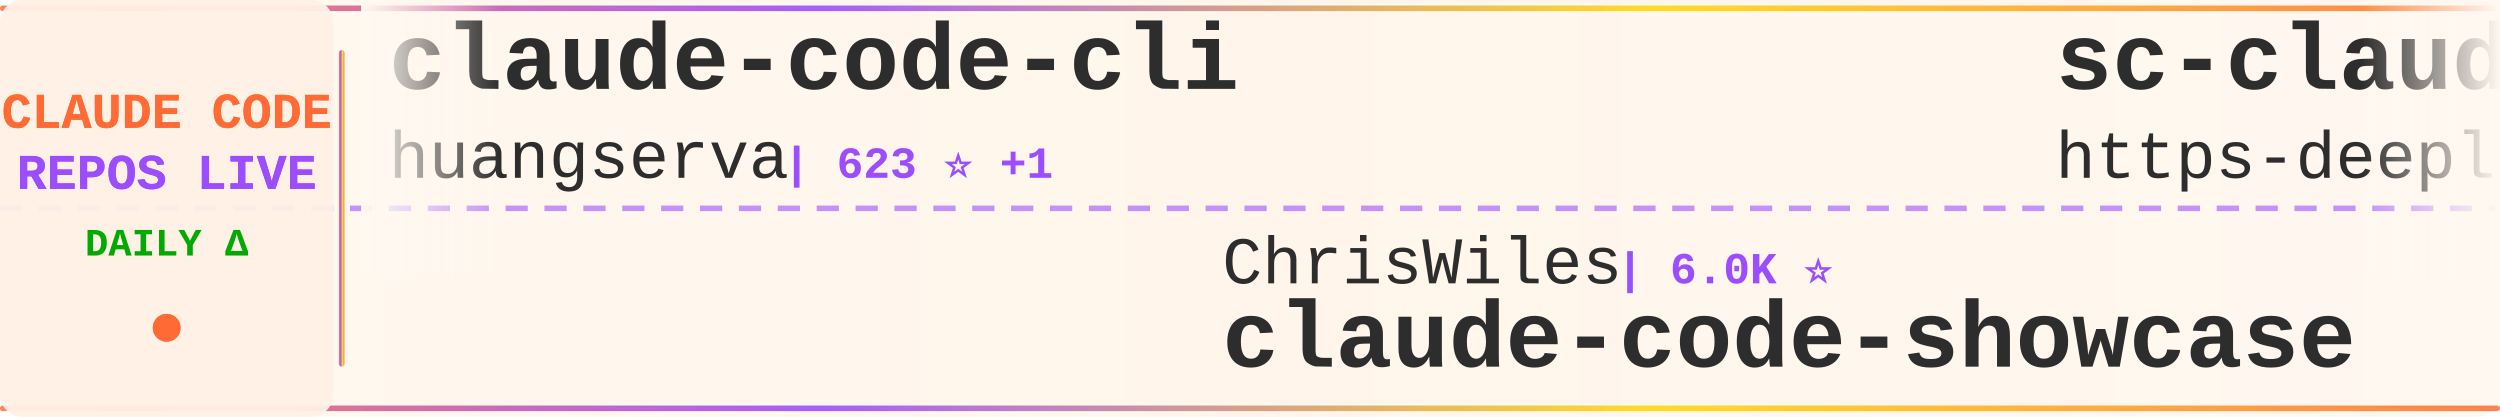
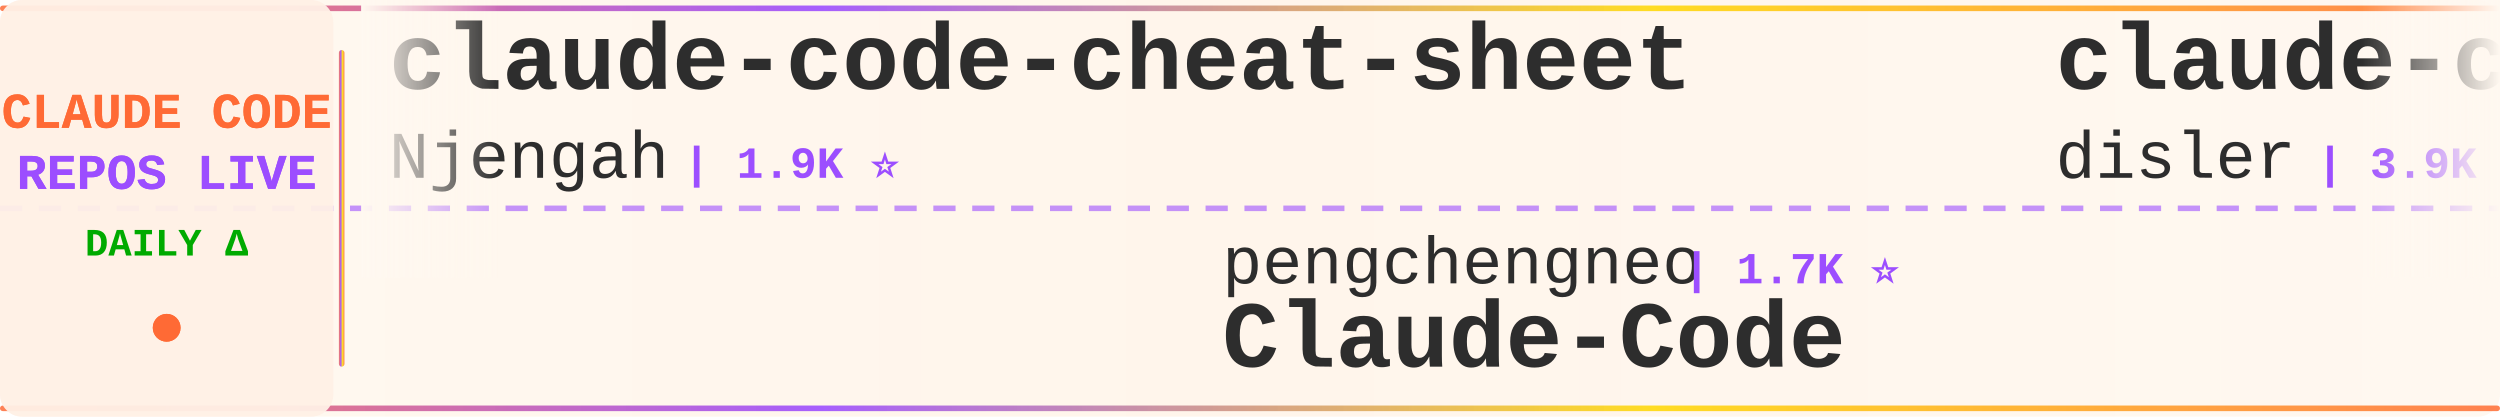
<svg xmlns="http://www.w3.org/2000/svg" width="900" height="150">
  <defs>
    <linearGradient id="tickerBg" x1="0%" y1="0%" x2="100%" y2="0%">
      <stop offset="0%" style="stop-color:#fff8f0;stop-opacity:0.98" />
      <stop offset="50%" style="stop-color:#fff5eb;stop-opacity:1" />
      <stop offset="100%" style="stop-color:#fff8f0;stop-opacity:0.98" />
    </linearGradient>
    <linearGradient id="borderGrad" x1="0%" y1="0%" x2="100%" y2="0%">
      <stop offset="0%" style="stop-color:#FF6B35;stop-opacity:0.85">
        <animate attributeName="stop-opacity" values="0.85;1;0.85" dur="2s" repeatCount="indefinite" />
      </stop>
      <stop offset="33%" style="stop-color:#9C4EFF;stop-opacity:0.9">
        <animate attributeName="stop-opacity" values="0.9;1;0.9" dur="2.2s" repeatCount="indefinite" />
      </stop>
      <stop offset="66%" style="stop-color:#FFD700;stop-opacity:0.85">
        <animate attributeName="stop-opacity" values="0.85;1;0.85" dur="1.8s" repeatCount="indefinite" />
      </stop>
      <stop offset="100%" style="stop-color:#FF6B35;stop-opacity:0.85">
        <animate attributeName="stop-opacity" values="0.85;1;0.85" dur="2s" repeatCount="indefinite" />
      </stop>
    </linearGradient>
    <filter id="textGlow">
      <feGaussianBlur stdDeviation="0.15" result="coloredBlur" />
      <feMerge>
        <feMergeNode in="coloredBlur" />
        <feMergeNode in="SourceGraphic" />
      </feMerge>
    </filter>
    <filter id="metricGlow">
      <feGaussianBlur stdDeviation="0.2" result="coloredBlur" />
      <feMerge>
        <feMergeNode in="coloredBlur" />
        <feMergeNode in="SourceGraphic" />
      </feMerge>
    </filter>
    <linearGradient id="leftFade" x1="0%" y1="0%" x2="100%" y2="0%">
      <stop offset="0%" style="stop-color:#fff8f0;stop-opacity:1" />
      <stop offset="100%" style="stop-color:#fff8f0;stop-opacity:0" />
    </linearGradient>
    <linearGradient id="rightFade" x1="0%" y1="0%" x2="100%" y2="0%">
      <stop offset="0%" style="stop-color:#fff8f0;stop-opacity:0" />
      <stop offset="100%" style="stop-color:#fff8f0;stop-opacity:1" />
    </linearGradient>
  </defs>
  <rect width="900" height="150" fill="url(#tickerBg)" rx="8" />
  <rect x="0" y="2" width="900" height="2" fill="url(#borderGrad)" rx="1" />
  <rect x="0" y="146" width="900" height="2" fill="url(#borderGrad)" rx="1" />
  <line x1="0" y1="75" x2="900" y2="75" stroke="#9C4EFF" stroke-width="2" stroke-dasharray="8 6" opacity="0.6" />
  <rect x="0" y="0" width="120" height="150" fill="#fff0e6" opacity="0.95" rx="8" />
  <text x="60" y="46" font-family="'Courier New', monospace" font-size="18" font-weight="bold" fill="#FF6B35" text-anchor="middle" filter="url(#textGlow)">
    CLAUDE CODE
  </text>
  <text x="60" y="68" font-family="'Courier New', monospace" font-size="18" font-weight="bold" fill="#9C4EFF" text-anchor="middle" filter="url(#textGlow)">
    REPOS LIVE
  </text>
  <text x="60" y="92" font-family="'Courier New', monospace" font-size="14" font-weight="bold" fill="#00aa00" text-anchor="middle">
    DAILY Δ
  </text>
  <circle cx="60" cy="118" r="5" fill="#FF6B35" filter="url(#metricGlow)">
    <animate attributeName="r" values="4;6;4" dur="1.5s" repeatCount="indefinite" />
    <animate attributeName="opacity" values="0.6;1;0.6" dur="1.5s" repeatCount="indefinite" />
  </circle>
  <rect x="122" y="18" width="2" height="114" fill="url(#borderGrad)" rx="1" />
  <clipPath id="tickerClip">
    <rect x="130" y="0" width="770" height="150" />
  </clipPath>
  <g clip-path="url(#tickerClip)">
    <g id="tickerItems">
      <animateTransform attributeName="transform" attributeType="XML" type="translate" from="0 0" to="-3000 0" dur="54s" repeatCount="indefinite" />
      <g transform="translate(0, 0)">
-         <text x="140" y="32" font-family="'Courier New', monospace" font-size="34" font-weight="bold" fill="#2d2d2d">claude-code-cli</text>
-         <text x="140" y="64" font-family="'Courier New', monospace" font-size="24" font-weight="normal" fill="#2d2d2d" opacity="1.0">huangserva</text>
-         <text x="282" y="64" font-family="'Courier New', monospace" font-size="16" font-weight="bold" fill="#9C4EFF"> | 623 ⭐ +1</text>
+         <text x="140" y="32" font-family="'Courier New', monospace" font-size="34" font-weight="bold" fill="#2d2d2d">claude-code-cheat-sheet</text>
+         <text x="140" y="64" font-family="'Courier New', monospace" font-size="24" font-weight="normal" fill="#2d2d2d" opacity="1.0">Njengah</text>
+         <text x="246" y="64" font-family="'Courier New', monospace" font-size="16" font-weight="bold" fill="#9C4EFF"> | 1.9K ⭐</text>
      </g>
      <g transform="translate(300, 0)">
-         <text x="140" y="102" font-family="'Courier New', monospace" font-size="24" font-weight="normal" fill="#2d2d2d" opacity="1.0">ChrisWiles</text>
-         <text x="282" y="102" font-family="'Courier New', monospace" font-size="16" font-weight="bold" fill="#9C4EFF"> | 6.0K ⭐</text>
-         <text x="140" y="132" font-family="'Courier New', monospace" font-size="34" font-weight="bold" fill="#2d2d2d">claude-code-showcase</text>
+         <text x="140" y="102" font-family="'Courier New', monospace" font-size="24" font-weight="normal" fill="#2d2d2d" opacity="1.0">pengchengneo</text>
+         <text x="306" y="102" font-family="'Courier New', monospace" font-size="16" font-weight="bold" fill="#9C4EFF"> | 1.7K ⭐</text>
+         <text x="140" y="132" font-family="'Courier New', monospace" font-size="34" font-weight="bold" fill="#2d2d2d">Claude-Code</text>
      </g>
      <g transform="translate(600, 0)">
+         <text x="140" y="32" font-family="'Courier New', monospace" font-size="34" font-weight="bold" fill="#2d2d2d">claude-code-hooks-master...</text>
+         <text x="140" y="64" font-family="'Courier New', monospace" font-size="24" font-weight="normal" fill="#2d2d2d" opacity="1.0">disler</text>
+         <text x="234" y="64" font-family="'Courier New', monospace" font-size="16" font-weight="bold" fill="#9C4EFF"> | 3.9K ⭐</text>
+       </g>
+       <g transform="translate(900, 0)">
+         <text x="140" y="102" font-family="'Courier New', monospace" font-size="24" font-weight="normal" fill="#2d2d2d" opacity="1.0">frankbria</text>
+         <text x="270" y="102" font-family="'Courier New', monospace" font-size="16" font-weight="bold" fill="#9C4EFF"> | 9.6K ⭐ +1</text>
+         <text x="140" y="132" font-family="'Courier New', monospace" font-size="34" font-weight="bold" fill="#2d2d2d">ralph-claude-code</text>
+       </g>
+       <g transform="translate(1200, 0)">
        <text x="140" y="32" font-family="'Courier New', monospace" font-size="34" font-weight="bold" fill="#2d2d2d">sc-claude-code-files</text>
        <text x="140" y="64" font-family="'Courier New', monospace" font-size="24" font-weight="normal" fill="#2d2d2d" opacity="1.0">https-deeplearning-ai</text>
        <text x="414" y="64" font-family="'Courier New', monospace" font-size="16" font-weight="bold" fill="#9C4EFF"> | 540 ⭐</text>
      </g>
-       <g transform="translate(900, 0)">
-         <text x="140" y="102" font-family="'Courier New', monospace" font-size="24" font-weight="normal" fill="#2d2d2d" opacity="1.0">musistudio</text>
-         <text x="282" y="102" font-family="'Courier New', monospace" font-size="16" font-weight="bold" fill="#9C4EFF"> | 36.6K ⭐ +5</text>
-         <text x="140" y="132" font-family="'Courier New', monospace" font-size="34" font-weight="bold" fill="#2d2d2d">claude-code-router</text>
-       </g>
-       <g transform="translate(1200, 0)">
-         <text x="140" y="32" font-family="'Courier New', monospace" font-size="34" font-weight="bold" fill="#2d2d2d">claude-code-spec-workflo...</text>
-         <text x="140" y="64" font-family="'Courier New', monospace" font-size="24" font-weight="normal" fill="#2d2d2d" opacity="1.0">Pimzino</text>
-         <text x="246" y="64" font-family="'Courier New', monospace" font-size="16" font-weight="bold" fill="#9C4EFF"> | 3.8K ⭐</text>
-       </g>
      <g transform="translate(1500, 0)">
-         <text x="140" y="102" font-family="'Courier New', monospace" font-size="24" font-weight="normal" fill="#2d2d2d" opacity="1.0">anthropics</text>
-         <text x="282" y="102" font-family="'Courier New', monospace" font-size="16" font-weight="bold" fill="#9C4EFF"> | 5.9K ⭐ +1</text>
-         <text x="140" y="132" font-family="'Courier New', monospace" font-size="34" font-weight="bold" fill="#2d2d2d">claude-code-security-rev...</text>
+         <text x="140" y="102" font-family="'Courier New', monospace" font-size="24" font-weight="normal" fill="#2d2d2d" opacity="1.0">zebbern</text>
+         <text x="246" y="102" font-family="'Courier New', monospace" font-size="16" font-weight="bold" fill="#9C4EFF"> | 4.6K ⭐</text>
+         <text x="140" y="132" font-family="'Courier New', monospace" font-size="34" font-weight="bold" fill="#2d2d2d">claude-code-guide</text>
      </g>
      <g transform="translate(1800, 0)">
-         <text x="140" y="32" font-family="'Courier New', monospace" font-size="34" font-weight="bold" fill="#2d2d2d">Claude-Code</text>
-         <text x="140" y="64" font-family="'Courier New', monospace" font-size="24" font-weight="normal" fill="#2d2d2d" opacity="1.0">KPR111</text>
-         <text x="234" y="64" font-family="'Courier New', monospace" font-size="16" font-weight="bold" fill="#9C4EFF"> | 18 ⭐</text>
+         <text x="140" y="32" font-family="'Courier New', monospace" font-size="34" font-weight="bold" fill="#2d2d2d">claude-code-reverse</text>
+         <text x="140" y="64" font-family="'Courier New', monospace" font-size="24" font-weight="normal" fill="#2d2d2d" opacity="1.0">Yuyz0112</text>
+         <text x="258" y="64" font-family="'Courier New', monospace" font-size="16" font-weight="bold" fill="#9C4EFF"> | 2.4K ⭐ -1</text>
      </g>
      <g transform="translate(2100, 0)">
-         <text x="140" y="102" font-family="'Courier New', monospace" font-size="24" font-weight="normal" fill="#2d2d2d" opacity="1.0">asgeirtj</text>
-         <text x="258" y="102" font-family="'Courier New', monospace" font-size="16" font-weight="bold" fill="#9C4EFF"> | 62.8K ⭐ +9</text>
-         <text x="140" y="132" font-family="'Courier New', monospace" font-size="34" font-weight="bold" fill="#2d2d2d">system_prompts_leaks</text>
+         <text x="140" y="102" font-family="'Courier New', monospace" font-size="24" font-weight="normal" fill="#2d2d2d" opacity="1.0">repowise-dev</text>
+         <text x="306" y="102" font-family="'Courier New', monospace" font-size="16" font-weight="bold" fill="#9C4EFF"> | 1.2K ⭐ +1</text>
+         <text x="140" y="132" font-family="'Courier New', monospace" font-size="34" font-weight="bold" fill="#2d2d2d">claude-code-prompts</text>
      </g>
      <g transform="translate(2400, 0)">
-         <text x="140" y="32" font-family="'Courier New', monospace" font-size="34" font-weight="bold" fill="#2d2d2d">claude-code-prompts</text>
-         <text x="140" y="64" font-family="'Courier New', monospace" font-size="24" font-weight="normal" fill="#2d2d2d" opacity="1.0">repowise-dev</text>
-         <text x="306" y="64" font-family="'Courier New', monospace" font-size="16" font-weight="bold" fill="#9C4EFF"> | 1.2K ⭐</text>
+         <text x="140" y="32" font-family="'Courier New', monospace" font-size="34" font-weight="bold" fill="#2d2d2d">Claude-code</text>
+         <text x="140" y="64" font-family="'Courier New', monospace" font-size="24" font-weight="normal" fill="#2d2d2d" opacity="1.0">zstmfhy</text>
+         <text x="246" y="64" font-family="'Courier New', monospace" font-size="16" font-weight="bold" fill="#9C4EFF"> | 190 ⭐</text>
      </g>
      <g transform="translate(2700, 0)">
-         <text x="140" y="102" font-family="'Courier New', monospace" font-size="24" font-weight="normal" fill="#2d2d2d" opacity="1.0">Cranot</text>
-         <text x="234" y="102" font-family="'Courier New', monospace" font-size="16" font-weight="bold" fill="#9C4EFF"> | 2.9K ⭐</text>
-         <text x="140" y="132" font-family="'Courier New', monospace" font-size="34" font-weight="bold" fill="#2d2d2d">claude-code-guide</text>
+         <text x="140" y="102" font-family="'Courier New', monospace" font-size="24" font-weight="normal" fill="#2d2d2d" opacity="1.0">anthropics</text>
+         <text x="282" y="102" font-family="'Courier New', monospace" font-size="16" font-weight="bold" fill="#9C4EFF"> | 943 ⭐</text>
+         <text x="140" y="132" font-family="'Courier New', monospace" font-size="34" font-weight="bold" fill="#2d2d2d">claude-code-base-action</text>
      </g>
      <g transform="translate(3000, 0)">
-         <text x="140" y="32" font-family="'Courier New', monospace" font-size="34" font-weight="bold" fill="#2d2d2d">claude-code-cli</text>
-         <text x="140" y="64" font-family="'Courier New', monospace" font-size="24" font-weight="normal" fill="#2d2d2d" opacity="1.0">huangserva</text>
-         <text x="282" y="64" font-family="'Courier New', monospace" font-size="16" font-weight="bold" fill="#9C4EFF"> | 623 ⭐ +1</text>
+         <text x="140" y="32" font-family="'Courier New', monospace" font-size="34" font-weight="bold" fill="#2d2d2d">claude-code-cheat-sheet</text>
+         <text x="140" y="64" font-family="'Courier New', monospace" font-size="24" font-weight="normal" fill="#2d2d2d" opacity="1.0">Njengah</text>
+         <text x="246" y="64" font-family="'Courier New', monospace" font-size="16" font-weight="bold" fill="#9C4EFF"> | 1.9K ⭐</text>
      </g>
      <g transform="translate(3300, 0)">
-         <text x="140" y="102" font-family="'Courier New', monospace" font-size="24" font-weight="normal" fill="#2d2d2d" opacity="1.0">ChrisWiles</text>
-         <text x="282" y="102" font-family="'Courier New', monospace" font-size="16" font-weight="bold" fill="#9C4EFF"> | 6.0K ⭐</text>
-         <text x="140" y="132" font-family="'Courier New', monospace" font-size="34" font-weight="bold" fill="#2d2d2d">claude-code-showcase</text>
+         <text x="140" y="102" font-family="'Courier New', monospace" font-size="24" font-weight="normal" fill="#2d2d2d" opacity="1.0">pengchengneo</text>
+         <text x="306" y="102" font-family="'Courier New', monospace" font-size="16" font-weight="bold" fill="#9C4EFF"> | 1.7K ⭐</text>
+         <text x="140" y="132" font-family="'Courier New', monospace" font-size="34" font-weight="bold" fill="#2d2d2d">Claude-Code</text>
      </g>
      <g transform="translate(3600, 0)">
-         <text x="140" y="32" font-family="'Courier New', monospace" font-size="34" font-weight="bold" fill="#2d2d2d">sc-claude-code-files</text>
-         <text x="140" y="64" font-family="'Courier New', monospace" font-size="24" font-weight="normal" fill="#2d2d2d" opacity="1.0">https-deeplearning-ai</text>
-         <text x="414" y="64" font-family="'Courier New', monospace" font-size="16" font-weight="bold" fill="#9C4EFF"> | 540 ⭐</text>
+         <text x="140" y="32" font-family="'Courier New', monospace" font-size="34" font-weight="bold" fill="#2d2d2d">claude-code-hooks-master...</text>
+         <text x="140" y="64" font-family="'Courier New', monospace" font-size="24" font-weight="normal" fill="#2d2d2d" opacity="1.0">disler</text>
+         <text x="234" y="64" font-family="'Courier New', monospace" font-size="16" font-weight="bold" fill="#9C4EFF"> | 3.9K ⭐</text>
      </g>
      <g transform="translate(3900, 0)">
-         <text x="140" y="102" font-family="'Courier New', monospace" font-size="24" font-weight="normal" fill="#2d2d2d" opacity="1.0">musistudio</text>
-         <text x="282" y="102" font-family="'Courier New', monospace" font-size="16" font-weight="bold" fill="#9C4EFF"> | 36.6K ⭐ +5</text>
-         <text x="140" y="132" font-family="'Courier New', monospace" font-size="34" font-weight="bold" fill="#2d2d2d">claude-code-router</text>
+         <text x="140" y="102" font-family="'Courier New', monospace" font-size="24" font-weight="normal" fill="#2d2d2d" opacity="1.0">frankbria</text>
+         <text x="270" y="102" font-family="'Courier New', monospace" font-size="16" font-weight="bold" fill="#9C4EFF"> | 9.6K ⭐ +1</text>
+         <text x="140" y="132" font-family="'Courier New', monospace" font-size="34" font-weight="bold" fill="#2d2d2d">ralph-claude-code</text>
      </g>
    </g>
  </g>
  <rect x="130" y="0" width="50" height="100" fill="url(#leftFade)" />
  <rect x="850" y="0" width="50" height="100" fill="url(#rightFade)" />
</svg>
